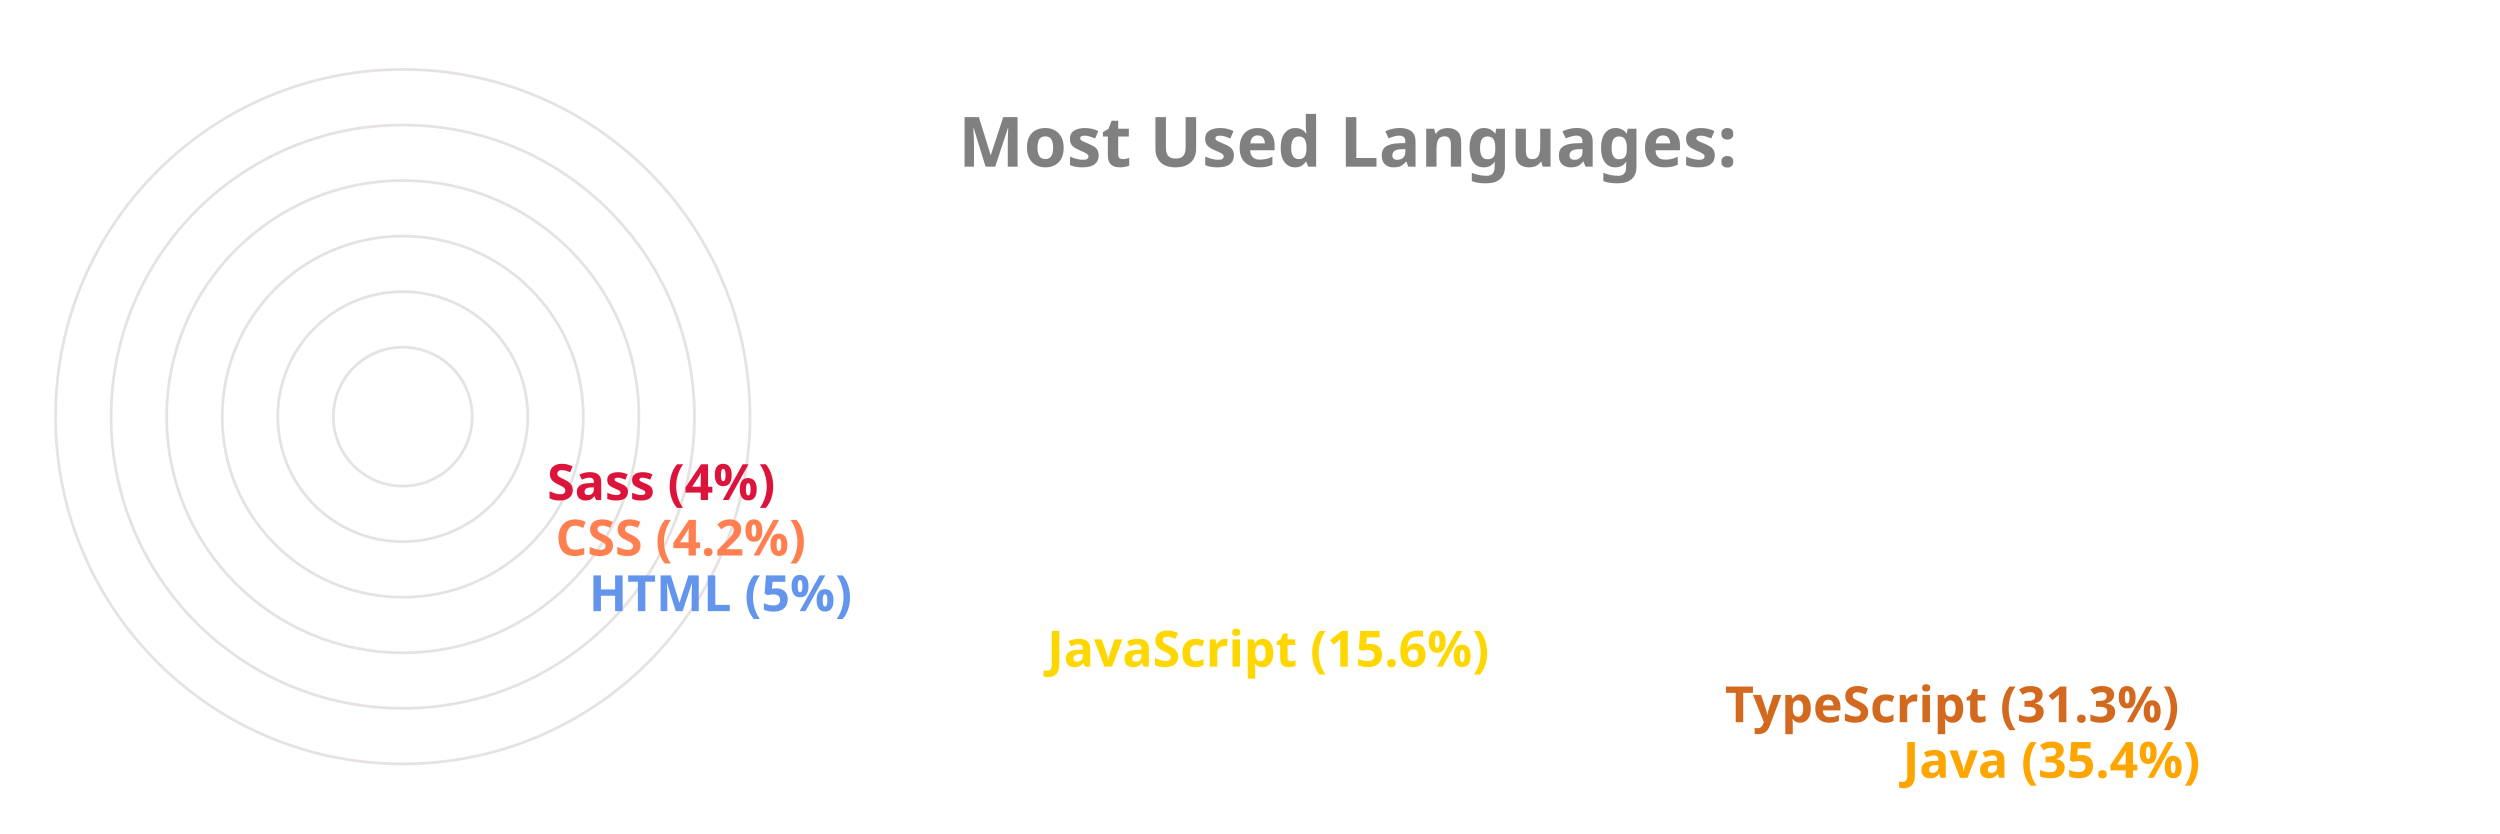
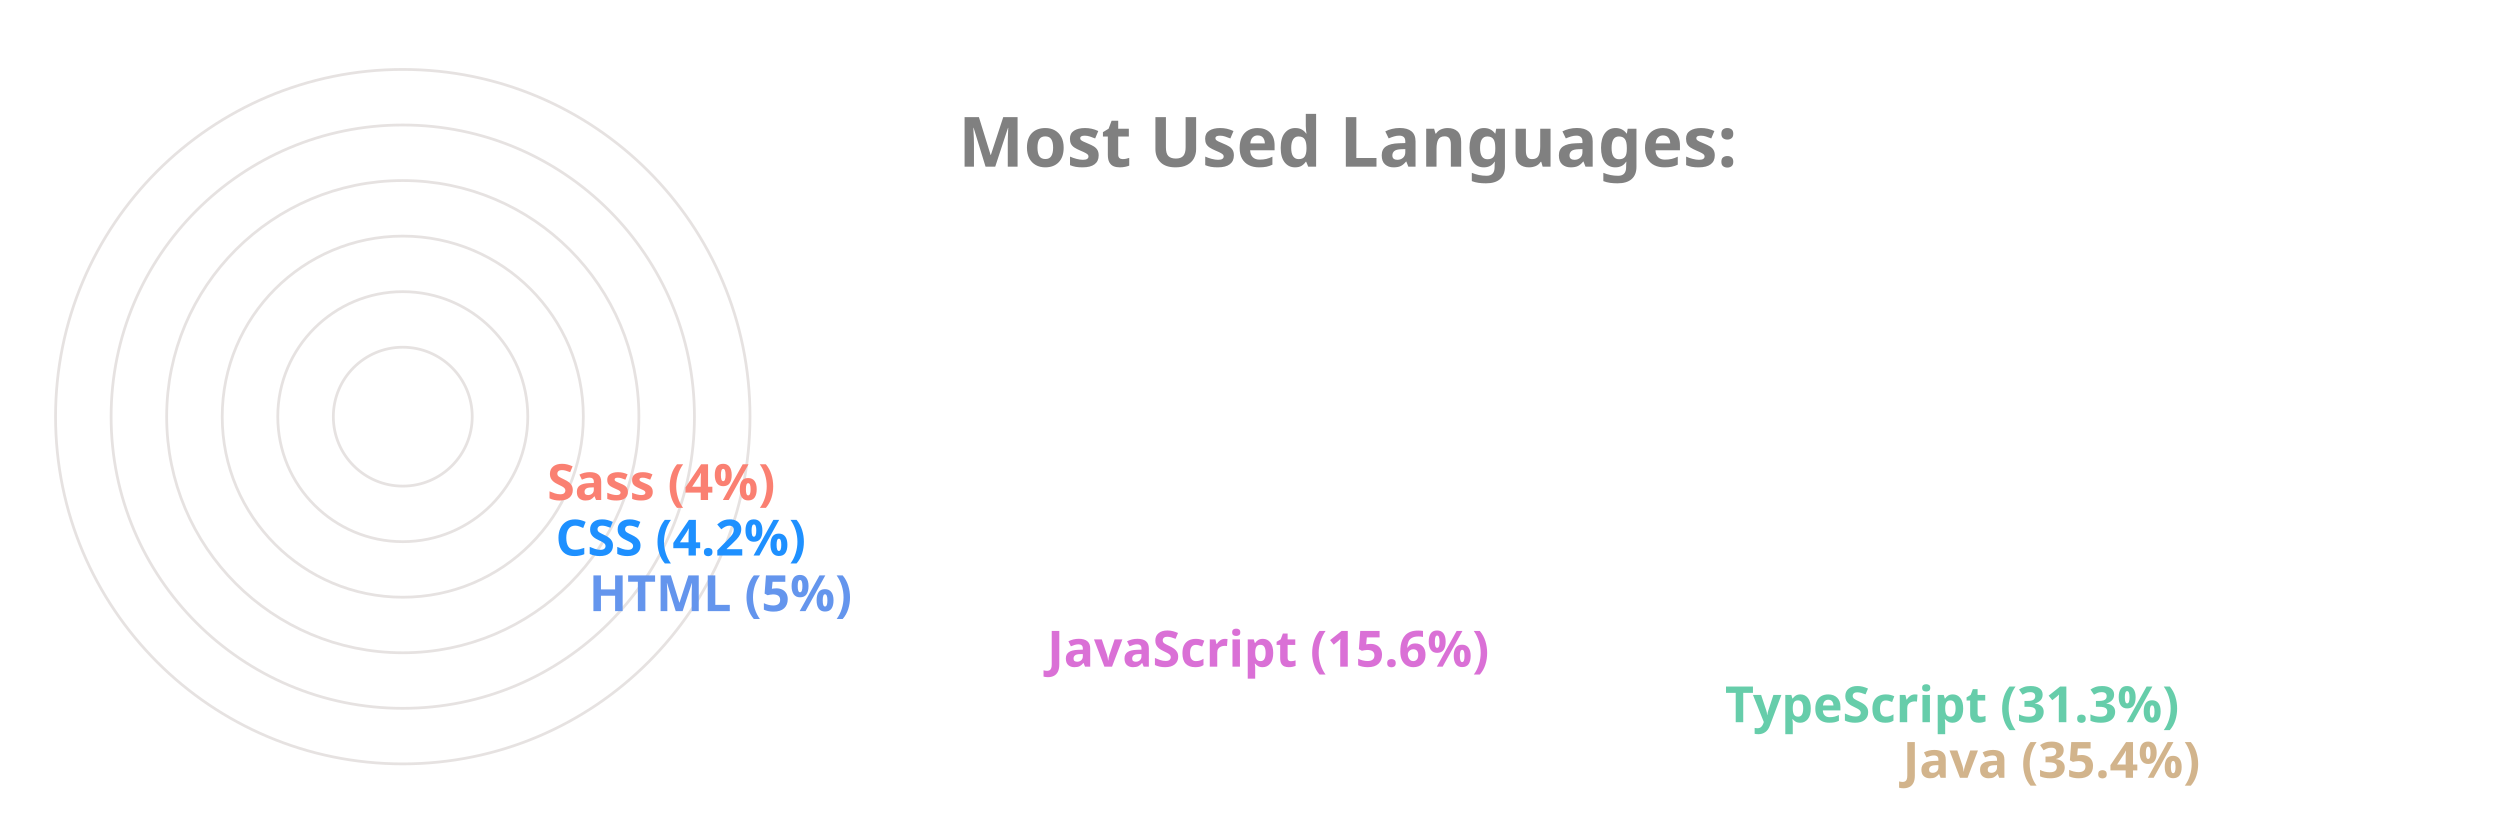
<svg xmlns="http://www.w3.org/2000/svg" viewBox="0 0 650 300" height="200px" width="600px">
  <style>
		.label {
			font: bold 25px sans-serif;
			color: #404040;
			-webkit-text-stroke: 1px white;
	  	}
		.name {
			font: bold 18px sans-serif;
			color: #404040;
	  	}

		.line {
			stroke-dasharray: 1000;
			stroke-dashoffset: 1000;
			animation: dash 3.5s ease-in-out forwards;	
			animation-iteration-count: infinite;
			animation-direction: alternate-reverse;
		}

		.path {
			stroke-dasharray: 1000;
			stroke-dashoffset: 1000;
			animation: dash 3.5s ease-in-out forwards;	
			animation-iteration-count: infinite;
			animation-direction: alternate-reverse;
		}
		  
		@keyframes dash {
			to {
				stroke-dashoffset: 0;
			}
		}

	</style>
  <g stroke="#E6E2E1" fill="none" stroke-width="1">
    <circle cx="20" cy="150" r="125" />
    <circle cx="20" cy="150" r="105" />
    <circle cx="20" cy="150" r="85" />
    <circle cx="20" cy="150" r="65" />
    <circle cx="20" cy="150" r="45" />
    <circle cx="20" cy="150" r="25" />
  </g>
  <g fill="none" stroke-width="20" class="line">
-     <line x2="550" y2="275" x1="20" y1="275" stroke="Orange" />
-     <line x2="486" y2="255" x1="20" y1="255" stroke="Chocolate" />
-     <line x2="242" y2="235" x1="20" y1="235" stroke="Gold" />
+     <line x2="550" y2="275" x1="20" y1="275" stroke="Tan" />
+     <line x2="486" y2="255" x1="20" y1="255" stroke="MediumAquaMarine" />
+     <line x2="242" y2="235" x1="20" y1="235" stroke="Orchid" />
    <line x2="77" y2="215" x1="20" y1="215" stroke="CornflowerBlue" />
-     <line x2="65" y2="195" x1="20" y1="195" stroke="Coral" />
-     <line x2="62" y2="175" x1="20" y1="175" stroke="Crimson" />
+     <line x2="65" y2="195" x1="20" y1="195" stroke="DodgerBlue" />
+     <line x2="62" y2="175" x1="20" y1="175" stroke="Salmon" />
  </g>
  <g fill="none" stroke-width="20" stroke-linecap="round" class="path">
-     <path d="M 20 275 A 125 125 45 0 1 -82 78" stroke="Orange" />
-     <path d="M 20 255 A 105 105 45 0 1 -70 95" stroke="Chocolate" />
-     <path d="M 20 235 A 85 85 45 0 1 -61 126" stroke="Gold" />
+     <path d="M 20 275 A 125 125 45 0 1 -82 78" stroke="Tan" />
+     <path d="M 20 255 A 105 105 45 0 1 -70 95" stroke="MediumAquaMarine" />
+     <path d="M 20 235 A 85 85 45 0 1 -61 126" stroke="Orchid" />
    <path d="M 20 215 A 65 65 45 0 1 -44 144" stroke="CornflowerBlue" />
-     <path d="M 20 195 A 45 45 45 0 1 -24 146" stroke="Coral" />
-     <path d="M 20 175 A 25 25 45 0 1 -4 148" stroke="Crimson" />
+     <path d="M 20 195 A 45 45 45 0 1 -24 146" stroke="DodgerBlue" />
+     <path d="M 20 175 A 25 25 45 0 1 -4 148" stroke="Salmon" />
  </g>
  <g class="name">
-     <text x="560" y="280" fill="Orange">Java (35.4%)</text>
-     <text x="496" y="260" fill="Chocolate">TypeScript (31.3%)</text>
-     <text x="252" y="240" fill="Gold">JavaScript (15.6%)</text>
+     <text x="560" y="280" fill="Tan">Java (35.4%)</text>
+     <text x="496" y="260" fill="MediumAquaMarine">TypeScript (31.3%)</text>
+     <text x="252" y="240" fill="Orchid">JavaScript (15.6%)</text>
    <text x="87" y="220" fill="CornflowerBlue">HTML (5%)</text>
-     <text x="75" y="200" fill="Coral">CSS (4.2%)</text>
-     <text x="72" y="180" fill="Crimson">Sass (4%)</text>
+     <text x="75" y="200" fill="DodgerBlue">CSS (4.2%)</text>
+     <text x="72" y="180" fill="Salmon">Sass (4%)</text>
  </g>
  <g class="label">
    <text x="220" y="60" fill="grey">Most Used Languages:</text>
  </g>
</svg>
